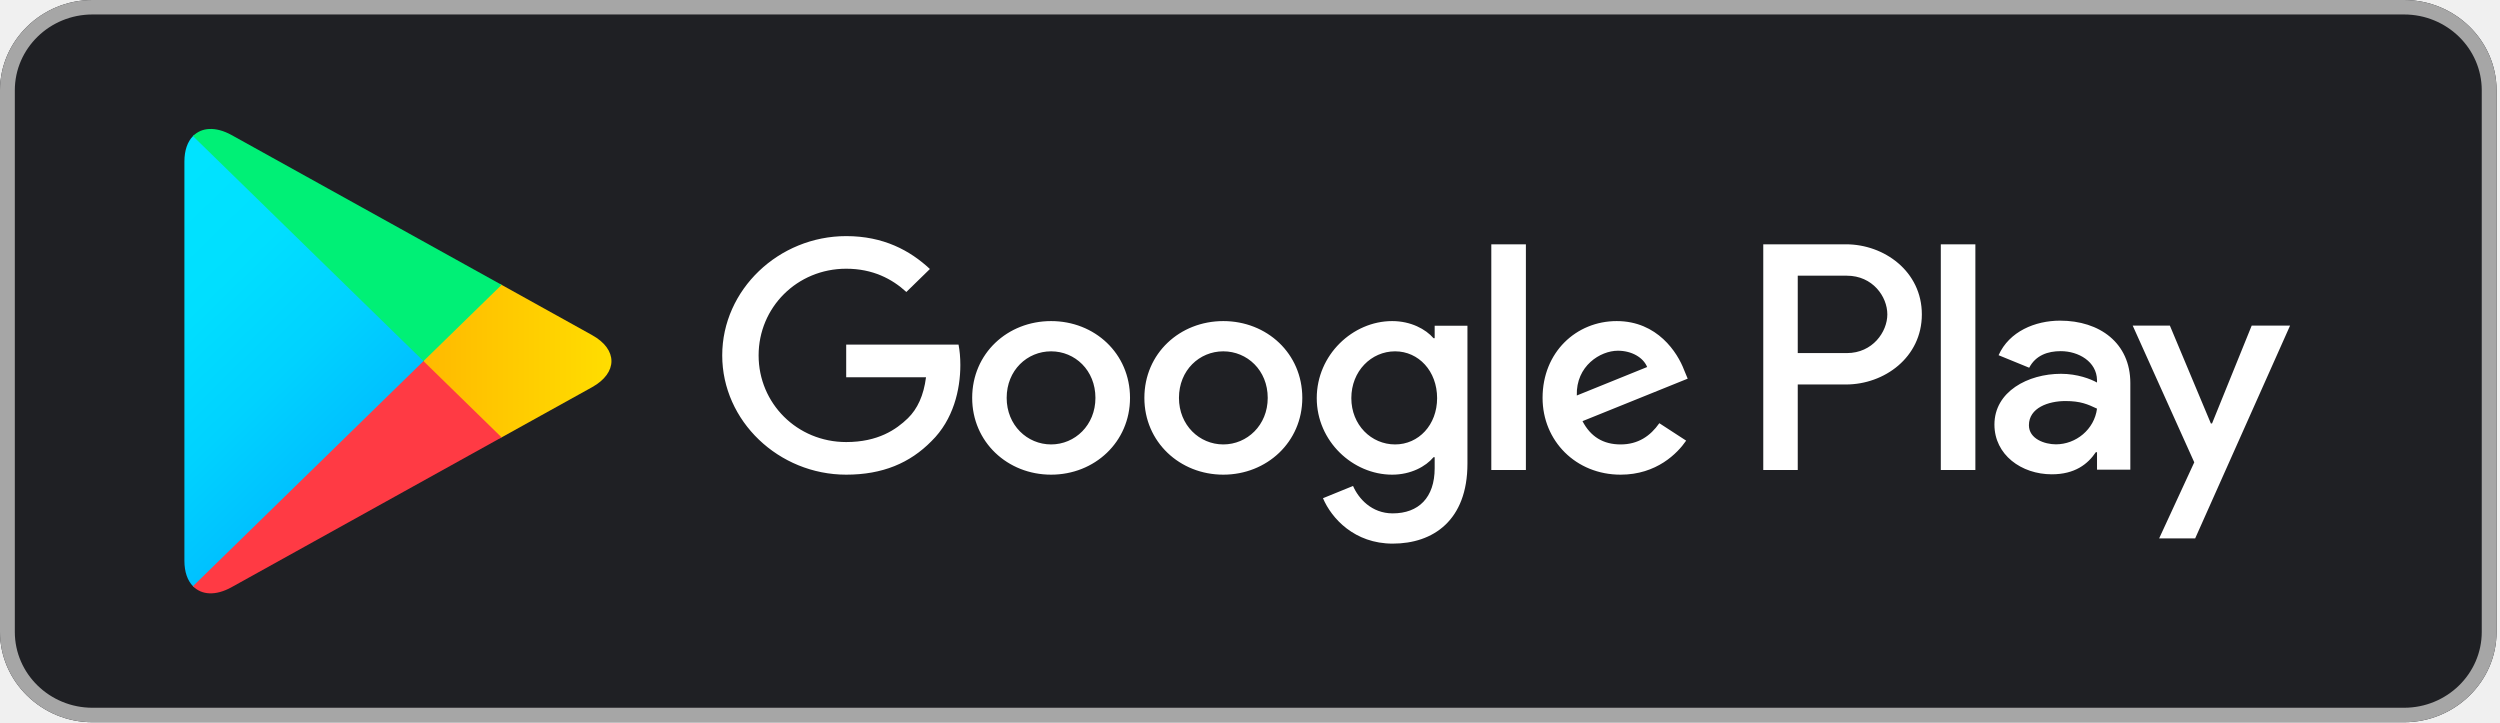
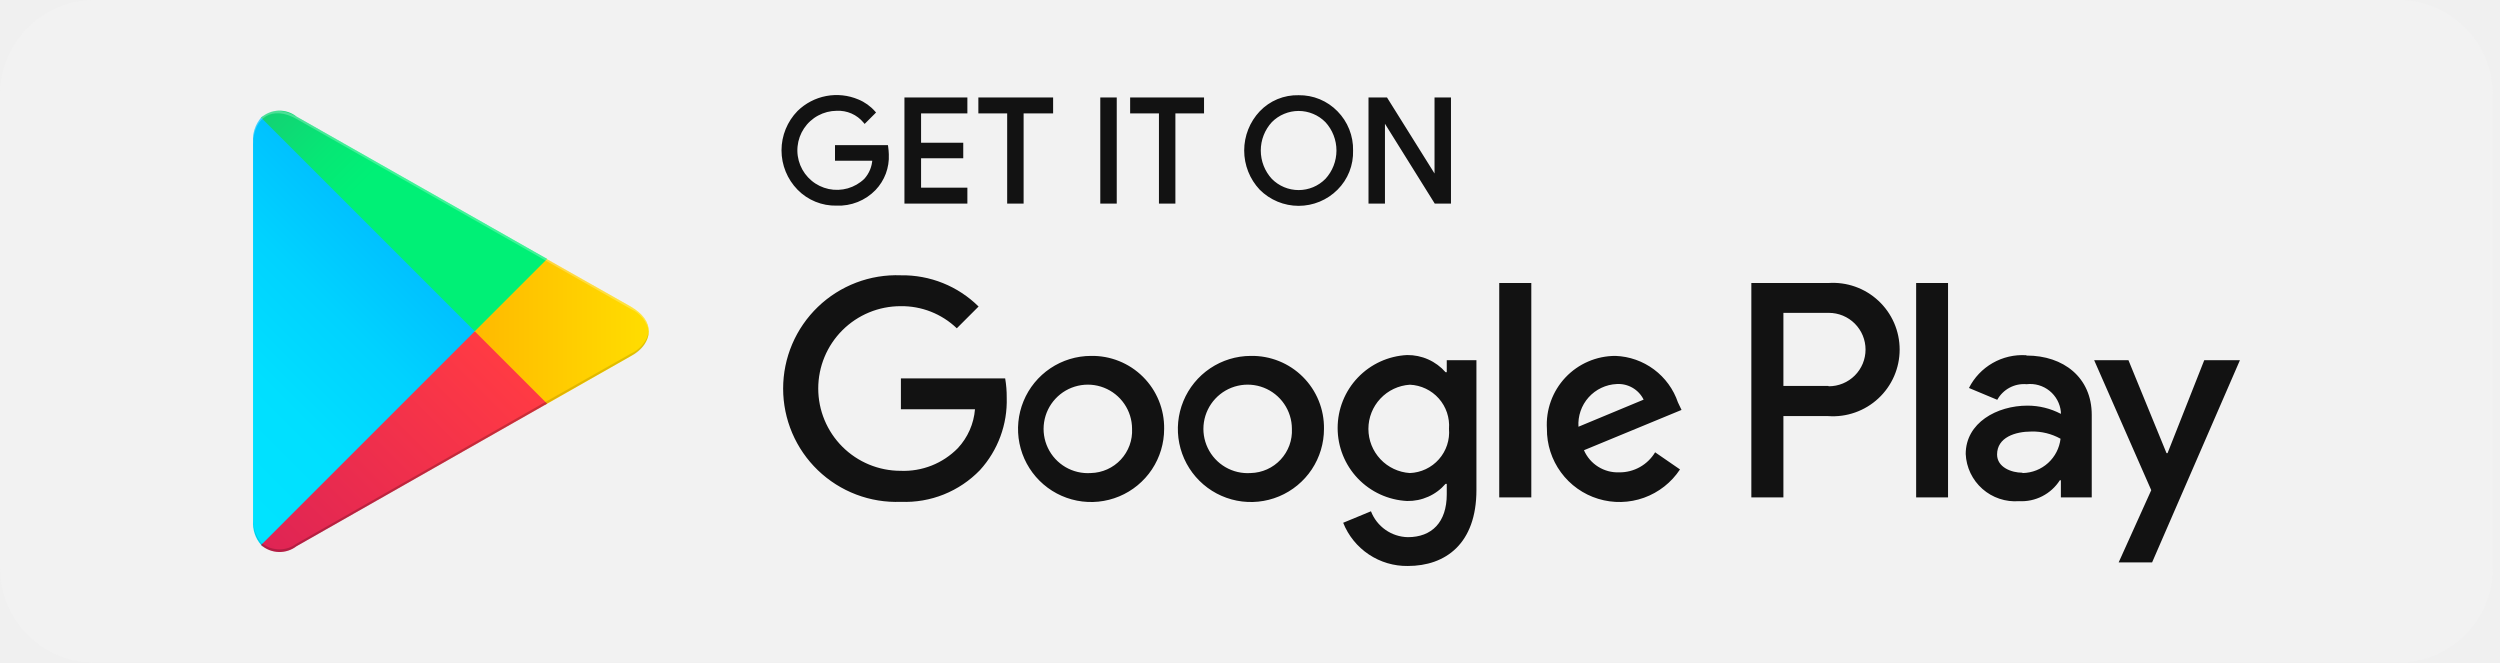
- <svg xmlns="http://www.w3.org/2000/svg" width="180" height="52" viewBox="0 0 180 52" fill="none">
-   <path d="M173.095 52H6.657C2.998 52 0 49.073 0 45.5V6.5C0 2.927 2.998 2.74817e-06 6.657 2.74817e-06H173.095C176.755 2.74817e-06 179.753 2.927 179.753 6.5V45.5C179.753 49.073 176.755 52 173.095 52Z" fill="#1F2024" />
-   <path d="M173.095 1.042C176.177 1.042 178.686 3.49 178.686 6.5V45.5C178.686 48.51 176.177 50.958 173.095 50.958H6.657C3.575 50.958 1.067 48.51 1.067 45.5V6.5C1.067 3.49 3.575 1.042 6.657 1.042H173.095ZM173.095 2.74817e-06H6.657C2.998 2.74817e-06 0 2.927 0 6.5V45.5C0 49.073 2.998 52 6.657 52H173.095C176.755 52 179.753 49.073 179.753 45.5V6.5C179.753 2.927 176.755 2.74817e-06 173.095 2.74817e-06Z" fill="#A6A6A6" />
-   <path d="M88.077 23.118C84.95 23.118 82.395 25.442 82.395 28.648C82.395 31.828 84.95 34.176 88.077 34.176C91.211 34.176 93.766 31.828 93.766 28.648C93.766 25.442 91.211 23.118 88.077 23.118ZM88.077 31.999C86.361 31.999 84.885 30.616 84.885 28.648C84.885 26.654 86.361 25.296 88.077 25.296C89.793 25.296 91.276 26.654 91.276 28.648C91.276 30.616 89.793 31.999 88.077 31.999ZM75.679 23.118C72.545 23.118 69.997 25.442 69.997 28.648C69.997 31.828 72.545 34.176 75.679 34.176C78.811 34.176 81.361 31.828 81.361 28.648C81.361 25.442 78.811 23.118 75.679 23.118ZM75.679 31.999C73.961 31.999 72.48 30.616 72.48 28.648C72.48 26.654 73.961 25.296 75.679 25.296C77.395 25.296 78.871 26.654 78.871 28.648C78.871 30.616 77.395 31.999 75.679 31.999ZM60.926 24.813V27.163H66.673C66.505 28.476 66.056 29.441 65.367 30.114C64.528 30.926 63.221 31.828 60.926 31.828C57.389 31.828 54.62 29.041 54.62 25.588C54.62 22.135 57.389 19.348 60.926 19.348C62.838 19.348 64.23 20.078 65.257 21.023L66.953 19.368C65.516 18.029 63.606 17 60.926 17C56.076 17 52 20.853 52 25.588C52 30.323 56.076 34.176 60.926 34.176C63.547 34.176 65.516 33.338 67.064 31.765C68.65 30.216 69.145 28.039 69.145 26.28C69.145 25.734 69.098 25.232 69.015 24.813H60.926ZM121.253 26.635C120.785 25.398 119.342 23.118 116.403 23.118C113.49 23.118 111.065 25.359 111.065 28.648C111.065 31.745 113.465 34.176 116.683 34.176C119.284 34.176 120.785 32.628 121.403 31.726L119.472 30.47C118.828 31.389 117.951 31.999 116.683 31.999C115.423 31.999 114.519 31.435 113.94 30.323L121.514 27.264L121.253 26.635ZM113.53 28.476C113.465 26.344 115.226 25.252 116.488 25.252C117.477 25.252 118.315 25.734 118.595 26.425L113.53 28.476ZM107.374 33.84H109.864V17.59H107.374V33.84ZM103.296 24.35H103.213C102.654 23.703 101.587 23.118 100.235 23.118C97.399 23.118 94.806 25.549 94.806 28.666C94.806 31.765 97.399 34.176 100.235 34.176C101.587 34.176 102.654 33.586 103.213 32.92H103.296V33.713C103.296 35.827 102.139 36.963 100.274 36.963C98.752 36.963 97.809 35.891 97.419 34.989L95.254 35.871C95.878 37.337 97.531 39.141 100.274 39.141C103.193 39.141 105.656 37.464 105.656 33.383V23.454H103.296V24.35ZM100.448 31.999C98.732 31.999 97.296 30.596 97.296 28.666C97.296 26.718 98.732 25.296 100.448 25.296C102.139 25.296 103.472 26.718 103.472 28.666C103.472 30.596 102.139 31.999 100.448 31.999ZM132.91 17.59H126.955V33.84H129.438V27.683H132.91C135.668 27.683 138.373 25.734 138.373 22.636C138.373 19.538 135.661 17.59 132.91 17.59ZM132.975 25.422H129.438V19.85H132.975C134.829 19.85 135.888 21.353 135.888 22.636C135.888 23.893 134.829 25.422 132.975 25.422ZM148.326 23.087C146.532 23.087 144.666 23.861 143.898 25.575L146.102 26.477C146.576 25.575 147.449 25.283 148.371 25.283C149.659 25.283 150.965 26.038 150.985 27.372V27.543C150.536 27.29 149.574 26.914 148.391 26.914C146.017 26.914 143.599 28.19 143.599 30.57C143.599 32.748 145.543 34.15 147.728 34.15C149.399 34.15 150.321 33.414 150.9 32.558H150.985V33.814H153.384V27.58C153.384 24.699 151.18 23.087 148.326 23.087ZM148.026 31.992C147.214 31.992 146.082 31.599 146.082 30.616C146.082 29.358 147.494 28.875 148.715 28.875C149.809 28.875 150.321 29.111 150.985 29.422C150.791 30.926 149.464 31.992 148.026 31.992ZM162.122 23.443L159.267 30.488H159.182L156.231 23.443H153.554L157.987 33.287L155.458 38.765H158.052L164.885 23.443H162.122ZM139.738 33.84H142.227V17.59H139.738V33.84Z" fill="white" />
-   <path d="M13.894 9.8C13.503 10.2 13.277 10.823 13.277 11.629V40.378C13.277 41.184 13.503 41.806 13.894 42.206L13.991 42.294L30.491 26.19V25.81L13.991 9.706L13.894 9.8Z" fill="url(#paint0_linear_8534_80589)" />
-   <path d="M35.985 31.561L30.491 26.19V25.81L35.992 20.439L36.115 20.509L42.63 24.128C44.489 25.155 44.489 26.845 42.63 27.878L36.115 31.491L35.985 31.561Z" fill="url(#paint1_linear_8534_80589)" />
-   <path d="M36.115 31.491L30.491 26L13.894 42.206C14.511 42.84 15.518 42.917 16.664 42.283L36.115 31.491Z" fill="url(#paint2_linear_8534_80589)" />
-   <path d="M36.115 20.509L16.664 9.718C15.518 9.09 14.511 9.167 13.894 9.8L30.491 26L36.115 20.509Z" fill="url(#paint3_linear_8534_80589)" />
+ <svg xmlns="http://www.w3.org/2000/svg" width="166" height="44" viewBox="0 0 166 44" fill="none">
+   <rect width="165.524" height="44" rx="6.286" fill="#F2F2F2" />
+   <path d="M17.337 7.81C16.962 8.254 16.77 8.824 16.802 9.404V34.593C16.763 35.174 16.955 35.747 17.337 36.187L17.417 36.278L31.525 22.169V21.828L17.417 7.73L17.337 7.81Z" fill="url(#paint0_linear_2193_13735)" />
+   <path d="M36.192 26.872L31.523 22.169V21.828L36.192 17.125L36.295 17.193L41.886 20.359C43.48 21.259 43.48 22.739 41.886 23.65L36.317 26.816L36.192 26.872Z" fill="url(#paint1_linear_2193_13735)" />
+   <path d="M36.33 26.804L31.524 21.998L17.336 36.187C17.658 36.473 18.07 36.638 18.5 36.653C18.931 36.667 19.353 36.531 19.693 36.267L36.33 26.804Z" fill="url(#paint2_linear_2193_13735)" />
+   <path d="M36.33 17.193L19.693 7.742C19.355 7.474 18.933 7.334 18.502 7.347C18.071 7.359 17.658 7.524 17.336 7.81L31.524 21.999L36.33 17.193Z" fill="url(#paint3_linear_2193_13735)" />
+   <path opacity="0.2" d="M36.193 26.702L19.693 36.096C19.365 36.344 18.965 36.477 18.554 36.477C18.143 36.477 17.744 36.344 17.416 36.096L17.336 36.176L17.416 36.267C17.744 36.514 18.143 36.648 18.554 36.648C18.965 36.648 19.365 36.514 19.693 36.267L36.33 26.804L36.193 26.702Z" fill="black" />
+   <path opacity="0.12" d="M17.336 36.028C16.97 35.576 16.791 35.001 16.835 34.422V34.593C16.796 35.174 16.988 35.747 17.37 36.187L17.45 36.107L17.336 36.028Z" fill="black" />
+   <path opacity="0.12" d="M41.889 23.479L36.195 26.701L36.298 26.804L41.889 23.638C42.219 23.499 42.505 23.273 42.718 22.984C42.93 22.696 43.061 22.355 43.096 21.998C43.025 22.323 42.878 22.625 42.669 22.883C42.459 23.14 42.192 23.344 41.889 23.479Z" fill="black" />
+   <path opacity="0.25" d="M19.693 7.901L41.887 20.518C42.19 20.653 42.457 20.858 42.667 21.115C42.876 21.372 43.023 21.675 43.094 21.999C43.059 21.642 42.928 21.302 42.715 21.013C42.503 20.724 42.217 20.499 41.887 20.359L19.693 7.742C18.11 6.831 16.801 7.583 16.801 9.405V9.575C16.835 7.753 18.11 7.002 19.693 7.901Z" fill="white" />
+   <path fill-rule="evenodd" clip-rule="evenodd" d="M58.911 10.267C58.929 10.685 58.864 11.102 58.717 11.493C58.57 11.885 58.345 12.242 58.057 12.545C57.733 12.879 57.343 13.14 56.911 13.313C56.48 13.486 56.016 13.565 55.552 13.547C55.084 13.557 54.62 13.472 54.187 13.295C53.754 13.119 53.362 12.856 53.035 12.522C52.371 11.843 52 10.932 52 9.982C52 9.033 52.371 8.122 53.035 7.443C53.542 6.947 54.185 6.613 54.882 6.481C55.579 6.349 56.299 6.427 56.952 6.703C57.363 6.872 57.729 7.133 58.023 7.466L57.419 8.069C57.193 7.797 56.906 7.581 56.582 7.439C56.258 7.296 55.905 7.232 55.552 7.25C55.105 7.253 54.666 7.365 54.273 7.577C53.881 7.789 53.546 8.094 53.298 8.465C53.05 8.836 52.897 9.262 52.852 9.706C52.806 10.15 52.871 10.599 53.039 11.012C53.207 11.426 53.474 11.792 53.816 12.078C54.159 12.365 54.566 12.563 55.002 12.656C55.439 12.748 55.892 12.733 56.321 12.61C56.75 12.488 57.143 12.262 57.465 11.953C57.812 11.571 58.014 11.079 58.034 10.563H55.552V9.743H58.865C58.891 9.917 58.906 10.092 58.911 10.267ZM64.126 7.42H61.051V9.584H63.852V10.404H61.051V12.567H64.126V13.41H60.163V6.578H64.126V7.42ZM66.984 13.41H67.861V7.42H69.819V6.578H65.071V7.42H66.984V13.41ZM73.167 13.41V6.578H74.044V13.41H73.167ZM77.062 13.41H77.939V7.42H79.84V6.578H75.149V7.42H77.062V13.41ZM88.734 12.522C88.405 12.851 88.015 13.112 87.585 13.29C87.155 13.469 86.694 13.56 86.229 13.56C85.764 13.56 85.303 13.469 84.873 13.29C84.443 13.112 84.053 12.851 83.724 12.522C83.08 11.838 82.722 10.934 82.722 9.994C82.722 9.055 83.08 8.15 83.724 7.466C84.046 7.128 84.435 6.861 84.866 6.682C85.298 6.504 85.762 6.418 86.229 6.43C86.695 6.422 87.158 6.511 87.589 6.689C88.02 6.867 88.409 7.132 88.734 7.466C89.062 7.799 89.319 8.194 89.491 8.629C89.663 9.063 89.746 9.527 89.736 9.994C89.751 10.461 89.67 10.927 89.498 11.362C89.325 11.797 89.065 12.192 88.734 12.522ZM84.373 11.953C84.615 12.198 84.904 12.394 85.223 12.527C85.542 12.66 85.884 12.729 86.229 12.729C86.574 12.729 86.916 12.66 87.235 12.527C87.553 12.394 87.843 12.198 88.085 11.953C88.576 11.419 88.849 10.72 88.849 9.994C88.849 9.268 88.576 8.569 88.085 8.035C87.843 7.79 87.553 7.594 87.235 7.461C86.916 7.328 86.574 7.259 86.229 7.259C85.884 7.259 85.542 7.328 85.223 7.461C84.904 7.594 84.615 7.79 84.373 8.035C83.882 8.569 83.609 9.268 83.609 9.994C83.609 10.72 83.882 11.419 84.373 11.953ZM90.977 6.578V13.41H91.854V9.151V7.842L95.327 13.41H96.238V6.578H95.361V10.574V11.895L92.036 6.578H90.977Z" fill="#121212" />
+   <path d="M58.717 11.493L58.818 11.531L58.717 11.493ZM58.911 10.267L58.803 10.27L58.803 10.272L58.911 10.267ZM58.057 12.545L58.134 12.62L58.135 12.619L58.057 12.545ZM56.911 13.313L56.951 13.413L56.911 13.313ZM55.552 13.547L55.556 13.439L55.549 13.439L55.552 13.547ZM54.187 13.295L54.228 13.195H54.228L54.187 13.295ZM53.035 12.522L52.958 12.597L52.958 12.597L53.035 12.522ZM53.035 7.443L52.96 7.366L52.958 7.368L53.035 7.443ZM54.882 6.481L54.862 6.375L54.882 6.481ZM56.952 6.703L56.91 6.802L56.911 6.803L56.952 6.703ZM58.023 7.466L58.099 7.542L58.17 7.471L58.103 7.395L58.023 7.466ZM57.419 8.069L57.336 8.138L57.412 8.229L57.495 8.146L57.419 8.069ZM56.582 7.439L56.539 7.537L56.582 7.439ZM55.552 7.25L55.552 7.357L55.557 7.357L55.552 7.25ZM54.273 7.577L54.325 7.672L54.273 7.577ZM53.298 8.465L53.387 8.525V8.525L53.298 8.465ZM52.852 9.706L52.744 9.695L52.852 9.706ZM53.816 12.078L53.747 12.161H53.747L53.816 12.078ZM56.321 12.61L56.291 12.507L56.321 12.61ZM57.465 11.953L57.539 12.03L57.544 12.025L57.465 11.953ZM58.034 10.563L58.142 10.567L58.146 10.456H58.034V10.563ZM55.552 10.563H55.444V10.671H55.552V10.563ZM55.552 9.743V9.636H55.444V9.743H55.552ZM58.865 9.743L58.972 9.727L58.958 9.636H58.865V9.743ZM61.051 7.42V7.312H60.944V7.42H61.051ZM64.126 7.42V7.528H64.234V7.42H64.126ZM61.051 9.584H60.944V9.691H61.051V9.584ZM63.852 9.584H63.96V9.476H63.852V9.584ZM63.852 10.404V10.511H63.96V10.404H63.852ZM61.051 10.404V10.296H60.944V10.404H61.051ZM61.051 12.567H60.944V12.675H61.051V12.567ZM64.126 12.567H64.234V12.46H64.126V12.567ZM64.126 13.41V13.518H64.234V13.41H64.126ZM60.163 13.41H60.055V13.518H60.163V13.41ZM60.163 6.578V6.47H60.055V6.578H60.163ZM64.126 6.578H64.234V6.47H64.126V6.578ZM67.861 13.41V13.518H67.968V13.41H67.861ZM66.984 13.41H66.876V13.518H66.984V13.41ZM67.861 7.42V7.312H67.753V7.42H67.861ZM69.819 7.42V7.528H69.927V7.42H69.819ZM69.819 6.578H69.927V6.47H69.819V6.578ZM65.071 6.578V6.47H64.963V6.578H65.071ZM65.071 7.42H64.963V7.528H65.071V7.42ZM66.984 7.42H67.091V7.312H66.984V7.42ZM73.167 6.578V6.47H73.059V6.578H73.167ZM73.167 13.41H73.059V13.518H73.167V13.41ZM74.044 6.578H74.152V6.47H74.044V6.578ZM74.044 13.41V13.518H74.152V13.41H74.044ZM77.939 13.41V13.518H78.046V13.41H77.939ZM77.062 13.41H76.954V13.518H77.062V13.41ZM77.939 7.42V7.312H77.831V7.42H77.939ZM79.84 7.42V7.528H79.948V7.42H79.84ZM79.84 6.578H79.948V6.47H79.84V6.578ZM75.149 6.578V6.47H75.041V6.578H75.149ZM75.149 7.42H75.041V7.528H75.149V7.42ZM77.062 7.42H77.17V7.312H77.062V7.42ZM87.585 13.29L87.544 13.191L87.585 13.29ZM88.734 12.522L88.658 12.446L88.658 12.446L88.734 12.522ZM84.873 13.29L84.914 13.191L84.873 13.29ZM83.724 12.522L83.645 12.596L83.648 12.598L83.724 12.522ZM83.724 7.466L83.646 7.392L83.645 7.392L83.724 7.466ZM84.866 6.682L84.908 6.782L84.866 6.682ZM86.229 6.43L86.226 6.538L86.231 6.538L86.229 6.43ZM87.589 6.689L87.63 6.589L87.589 6.689ZM88.734 7.466L88.657 7.541L88.657 7.542L88.734 7.466ZM89.491 8.629L89.591 8.589V8.589L89.491 8.629ZM89.736 9.994L89.628 9.992L89.629 9.997L89.736 9.994ZM89.498 11.362L89.397 11.322L89.498 11.362ZM85.223 12.527L85.265 12.428L85.223 12.527ZM84.373 11.953L84.294 12.026L84.296 12.028L84.373 11.953ZM87.235 12.527L87.193 12.428L87.235 12.527ZM88.085 11.953L88.162 12.028L88.164 12.025L88.085 11.953ZM88.085 8.035L88.164 7.962L88.162 7.96L88.085 8.035ZM87.235 7.461L87.276 7.362L87.235 7.461ZM85.223 7.461L85.181 7.362L85.223 7.461ZM84.373 8.035L84.296 7.96L84.294 7.962L84.373 8.035ZM90.977 13.41H90.869V13.518H90.977V13.41ZM90.977 6.578V6.47H90.869V6.578H90.977ZM91.854 13.41V13.518H91.961V13.41H91.854ZM91.854 7.842L91.945 7.785L91.746 7.465V7.842H91.854ZM95.327 13.41L95.235 13.467L95.267 13.518H95.327V13.41ZM96.238 13.41V13.518H96.345V13.41H96.238ZM96.238 6.578H96.345V6.47H96.238V6.578ZM95.361 6.578V6.47H95.253V6.578H95.361ZM95.361 11.895L95.269 11.953L95.469 12.271V11.895H95.361ZM92.036 6.578L92.127 6.52L92.095 6.47H92.036V6.578ZM58.818 11.531C58.969 11.126 59.038 10.694 59.018 10.262L58.803 10.272C58.821 10.675 58.758 11.078 58.616 11.455L58.818 11.531ZM58.135 12.619C58.433 12.306 58.666 11.936 58.818 11.531L58.616 11.455C58.474 11.833 58.258 12.178 57.979 12.47L58.135 12.619ZM56.951 13.413C57.397 13.235 57.8 12.964 58.134 12.62L57.979 12.47C57.666 12.793 57.289 13.046 56.871 13.213L56.951 13.413ZM55.547 13.654C56.027 13.674 56.505 13.591 56.951 13.413L56.871 13.213C56.454 13.38 56.005 13.457 55.556 13.439L55.547 13.654ZM54.146 13.395C54.593 13.577 55.072 13.665 55.554 13.654L55.549 13.439C55.097 13.449 54.647 13.366 54.228 13.195L54.146 13.395ZM52.958 12.597C53.295 12.942 53.7 13.213 54.146 13.395L54.228 13.195C53.809 13.025 53.429 12.77 53.112 12.446L52.958 12.597ZM51.892 9.982C51.892 10.96 52.275 11.898 52.958 12.597L53.112 12.447C52.468 11.788 52.108 10.903 52.108 9.982H51.892ZM52.958 7.368C52.275 8.067 51.892 9.005 51.892 9.982H52.108C52.108 9.061 52.468 8.177 53.112 7.518L52.958 7.368ZM54.862 6.375C54.144 6.511 53.482 6.856 52.96 7.366L53.11 7.52C53.602 7.039 54.226 6.715 54.902 6.587L54.862 6.375ZM56.994 6.604C56.322 6.319 55.58 6.24 54.862 6.375L54.902 6.587C55.578 6.459 56.277 6.534 56.91 6.802L56.994 6.604ZM58.103 7.395C57.799 7.049 57.419 6.778 56.993 6.603L56.911 6.803C57.307 6.965 57.659 7.216 57.942 7.537L58.103 7.395ZM57.495 8.146L58.099 7.542L57.946 7.39L57.343 7.993L57.495 8.146ZM56.539 7.537C56.848 7.673 57.121 7.879 57.336 8.138L57.502 8.001C57.265 7.715 56.965 7.489 56.626 7.34L56.539 7.537ZM55.557 7.357C55.894 7.34 56.23 7.402 56.539 7.537L56.626 7.34C56.286 7.191 55.916 7.123 55.546 7.142L55.557 7.357ZM54.325 7.672C54.702 7.468 55.124 7.36 55.552 7.357L55.551 7.142C55.087 7.145 54.631 7.262 54.222 7.482L54.325 7.672ZM53.387 8.525C53.625 8.168 53.947 7.875 54.325 7.672L54.222 7.482C53.814 7.702 53.466 8.019 53.208 8.405L53.387 8.525ZM52.959 9.717C53.002 9.291 53.149 8.881 53.387 8.525L53.208 8.405C52.95 8.791 52.791 9.234 52.744 9.695L52.959 9.717ZM53.139 10.972C52.977 10.574 52.915 10.144 52.959 9.717L52.744 9.695C52.697 10.157 52.764 10.623 52.939 11.053L53.139 10.972ZM53.886 11.995C53.557 11.72 53.3 11.369 53.139 10.972L52.939 11.053C53.114 11.482 53.392 11.863 53.747 12.161L53.886 11.995ZM55.025 12.55C54.605 12.461 54.214 12.271 53.886 11.995L53.747 12.161C54.103 12.459 54.526 12.665 54.98 12.761L55.025 12.55ZM56.291 12.507C55.879 12.624 55.444 12.639 55.025 12.55L54.98 12.761C55.434 12.857 55.904 12.841 56.351 12.714L56.291 12.507ZM57.39 11.875C57.081 12.172 56.704 12.389 56.291 12.507L56.351 12.714C56.797 12.586 57.205 12.352 57.539 12.03L57.39 11.875ZM57.926 10.559C57.907 11.049 57.716 11.517 57.385 11.88L57.544 12.025C57.909 11.625 58.121 11.108 58.142 10.567L57.926 10.559ZM55.552 10.671H58.034V10.456H55.552V10.671ZM55.444 9.743V10.563H55.659V9.743H55.444ZM58.865 9.636H55.552V9.851H58.865V9.636ZM59.019 10.264C59.014 10.085 58.998 9.905 58.972 9.727L58.759 9.759C58.784 9.928 58.799 10.099 58.803 10.27L59.019 10.264ZM61.051 7.528H64.126V7.312H61.051V7.528ZM61.159 9.584V7.42H60.944V9.584H61.159ZM63.852 9.476H61.051V9.691H63.852V9.476ZM63.96 10.404V9.584H63.745V10.404H63.96ZM61.051 10.511H63.852V10.296H61.051V10.511ZM61.159 12.567V10.404H60.944V12.567H61.159ZM64.126 12.46H61.051V12.675H64.126V12.46ZM64.234 13.41V12.567H64.018V13.41H64.234ZM60.163 13.518H64.126V13.302H60.163V13.518ZM60.055 6.578V13.41H60.271V6.578H60.055ZM64.126 6.47H60.163V6.685H64.126V6.47ZM64.234 7.42V6.578H64.018V7.42H64.234ZM67.861 13.302H66.984V13.518H67.861V13.302ZM67.753 7.42V13.41H67.968V7.42H67.753ZM69.819 7.312H67.861V7.528H69.819V7.312ZM69.711 6.578V7.42H69.927V6.578H69.711ZM65.071 6.685H69.819V6.47H65.071V6.685ZM65.178 7.42V6.578H64.963V7.42H65.178ZM66.984 7.312H65.071V7.528H66.984V7.312ZM67.091 13.41V7.42H66.876V13.41H67.091ZM73.059 6.578V13.41H73.275V6.578H73.059ZM74.044 6.47H73.167V6.685H74.044V6.47ZM74.152 13.41V6.578H73.936V13.41H74.152ZM73.167 13.518H74.044V13.302H73.167V13.518ZM77.939 13.302H77.062V13.518H77.939V13.302ZM77.831 7.42V13.41H78.046V7.42H77.831ZM79.84 7.312H77.939V7.528H79.84V7.312ZM79.733 6.578V7.42H79.948V6.578H79.733ZM75.149 6.685H79.84V6.47H75.149V6.685ZM75.257 7.42V6.578H75.041V7.42H75.257ZM77.062 7.312H75.149V7.528H77.062V7.312ZM77.17 13.41V7.42H76.954V13.41H77.17ZM87.626 13.39C88.069 13.206 88.472 12.937 88.81 12.598L88.658 12.446C88.339 12.765 87.96 13.018 87.544 13.191L87.626 13.39ZM86.229 13.668C86.708 13.668 87.183 13.573 87.626 13.39L87.544 13.191C87.127 13.364 86.68 13.453 86.229 13.453V13.668ZM84.832 13.39C85.275 13.573 85.749 13.668 86.229 13.668V13.453C85.778 13.453 85.331 13.364 84.914 13.191L84.832 13.39ZM83.648 12.598C83.987 12.937 84.389 13.206 84.832 13.39L84.914 13.191C84.498 13.018 84.119 12.765 83.8 12.446L83.648 12.598ZM82.614 9.994C82.614 10.961 82.983 11.892 83.645 12.596L83.802 12.448C83.177 11.784 82.829 10.906 82.829 9.994H82.614ZM83.645 7.392C82.983 8.097 82.614 9.027 82.614 9.994H82.829C82.829 9.082 83.177 8.204 83.802 7.54L83.645 7.392ZM84.825 6.582C84.38 6.767 83.978 7.042 83.646 7.392L83.802 7.54C84.113 7.213 84.49 6.954 84.908 6.782L84.825 6.582ZM86.232 6.322C85.75 6.31 85.271 6.398 84.825 6.582L84.908 6.782C85.325 6.609 85.774 6.526 86.226 6.538L86.232 6.322ZM87.63 6.589C87.186 6.405 86.708 6.315 86.227 6.322L86.231 6.538C86.682 6.53 87.13 6.616 87.548 6.788L87.63 6.589ZM88.811 7.391C88.476 7.046 88.074 6.773 87.63 6.589L87.548 6.788C87.965 6.961 88.342 7.217 88.657 7.541L88.811 7.391ZM89.591 8.589C89.414 8.141 89.148 7.734 88.811 7.391L88.657 7.542C88.975 7.864 89.224 8.248 89.391 8.668L89.591 8.589ZM89.844 9.996C89.855 9.515 89.769 9.036 89.591 8.589L89.391 8.668C89.558 9.089 89.638 9.539 89.629 9.992L89.844 9.996ZM89.598 11.402C89.775 10.953 89.859 10.473 89.844 9.991L89.629 9.997C89.643 10.45 89.564 10.901 89.397 11.322L89.598 11.402ZM88.81 12.598C89.152 12.258 89.42 11.85 89.598 11.402L89.397 11.322C89.231 11.743 88.979 12.126 88.658 12.446L88.81 12.598ZM85.265 12.428C84.959 12.3 84.682 12.113 84.45 11.877L84.296 12.028C84.549 12.284 84.85 12.488 85.181 12.626L85.265 12.428ZM86.229 12.621C85.898 12.621 85.57 12.555 85.265 12.428L85.181 12.626C85.513 12.765 85.869 12.836 86.229 12.836V12.621ZM87.193 12.428C86.888 12.555 86.56 12.621 86.229 12.621V12.836C86.589 12.836 86.945 12.765 87.276 12.626L87.193 12.428ZM88.008 11.877C87.776 12.113 87.499 12.3 87.193 12.428L87.276 12.626C87.608 12.488 87.909 12.284 88.162 12.028L88.008 11.877ZM88.741 9.994C88.741 10.693 88.479 11.366 88.006 11.88L88.164 12.025C88.674 11.472 88.957 10.747 88.957 9.994H88.741ZM88.006 8.108C88.479 8.622 88.741 9.295 88.741 9.994H88.957C88.957 9.241 88.674 8.516 88.164 7.962L88.006 8.108ZM87.193 7.561C87.499 7.688 87.776 7.875 88.008 8.111L88.162 7.96C87.909 7.704 87.608 7.501 87.276 7.362L87.193 7.561ZM86.229 7.367C86.56 7.367 86.888 7.433 87.193 7.561L87.276 7.362C86.945 7.223 86.589 7.152 86.229 7.152V7.367ZM85.265 7.561C85.57 7.433 85.898 7.367 86.229 7.367V7.152C85.869 7.152 85.513 7.223 85.181 7.362L85.265 7.561ZM84.45 8.111C84.682 7.875 84.959 7.688 85.265 7.561L85.181 7.362C84.85 7.501 84.549 7.704 84.296 7.96L84.45 8.111ZM83.716 9.994C83.716 9.295 83.979 8.622 84.452 8.108L84.294 7.962C83.784 8.516 83.501 9.241 83.501 9.994H83.716ZM84.452 11.88C83.979 11.366 83.716 10.693 83.716 9.994H83.501C83.501 10.747 83.784 11.472 84.294 12.025L84.452 11.88ZM91.085 13.41V6.578H90.869V13.41H91.085ZM91.854 13.302H90.977V13.518H91.854V13.302ZM91.746 9.151V13.41H91.961V9.151H91.746ZM91.746 7.842V9.151H91.961V7.842H91.746ZM95.418 13.353L91.945 7.785L91.762 7.899L95.235 13.467L95.418 13.353ZM96.238 13.302H95.327V13.518H96.238V13.302ZM96.13 6.578V13.41H96.345V6.578H96.13ZM95.361 6.685H96.238V6.47H95.361V6.685ZM95.469 10.574V6.578H95.253V10.574H95.469ZM95.469 11.895V10.574H95.253V11.895H95.469ZM91.944 6.635L95.269 11.953L95.452 11.838L92.127 6.52L91.944 6.635ZM90.977 6.685H92.036V6.47H90.977V6.685Z" fill="#121212" />
+   <path d="M83.049 23.632C82.09 23.634 81.153 23.921 80.356 24.456C79.56 24.991 78.94 25.75 78.575 26.637C78.21 27.524 78.116 28.5 78.305 29.441C78.495 30.381 78.959 31.244 79.639 31.921C80.319 32.598 81.184 33.058 82.126 33.243C83.067 33.428 84.042 33.33 84.928 32.96C85.813 32.591 86.569 31.968 87.101 31.169C87.632 30.37 87.914 29.431 87.912 28.472C87.921 27.832 87.802 27.196 87.56 26.603C87.319 26.011 86.961 25.472 86.507 25.021C86.053 24.569 85.513 24.213 84.919 23.975C84.325 23.736 83.689 23.62 83.049 23.632ZM83.049 31.41C82.461 31.451 81.875 31.314 81.365 31.017C80.856 30.72 80.448 30.277 80.194 29.745C79.939 29.213 79.851 28.617 79.94 28.035C80.029 27.452 80.292 26.909 80.693 26.478C81.095 26.046 81.617 25.745 82.192 25.614C82.766 25.483 83.367 25.528 83.916 25.743C84.465 25.958 84.937 26.334 85.269 26.82C85.602 27.307 85.781 27.882 85.782 28.472C85.801 28.845 85.744 29.218 85.616 29.57C85.487 29.921 85.29 30.243 85.035 30.517C84.781 30.791 84.474 31.011 84.133 31.164C83.792 31.317 83.423 31.401 83.049 31.41ZM72.437 23.632C71.477 23.634 70.54 23.921 69.743 24.456C68.947 24.991 68.327 25.75 67.962 26.637C67.597 27.524 67.503 28.5 67.692 29.441C67.882 30.381 68.346 31.244 69.026 31.921C69.706 32.598 70.571 33.058 71.513 33.243C72.454 33.428 73.429 33.33 74.315 32.96C75.2 32.591 75.957 31.968 76.488 31.169C77.019 30.37 77.301 29.431 77.299 28.472C77.308 27.832 77.189 27.196 76.947 26.603C76.706 26.011 76.348 25.472 75.894 25.021C75.44 24.569 74.9 24.213 74.306 23.975C73.713 23.736 73.077 23.62 72.437 23.632ZM72.437 31.41C71.849 31.451 71.262 31.314 70.752 31.017C70.243 30.72 69.835 30.277 69.581 29.745C69.327 29.213 69.238 28.617 69.328 28.035C69.417 27.452 69.679 26.909 70.081 26.478C70.482 26.046 71.004 25.745 71.579 25.614C72.154 25.483 72.754 25.528 73.303 25.743C73.852 25.958 74.324 26.334 74.656 26.82C74.989 27.307 75.168 27.882 75.169 28.472C75.188 28.845 75.131 29.218 75.003 29.57C74.875 29.921 74.677 30.243 74.423 30.517C74.168 30.791 73.861 31.011 73.52 31.164C73.179 31.317 72.811 31.401 72.437 31.41ZM59.82 25.124V27.174H64.739C64.662 28.139 64.26 29.05 63.6 29.758C63.107 30.261 62.513 30.655 61.858 30.914C61.203 31.172 60.501 31.291 59.797 31.262C58.347 31.262 56.957 30.686 55.932 29.661C54.907 28.636 54.331 27.245 54.331 25.796C54.331 24.346 54.907 22.956 55.932 21.931C56.957 20.906 58.347 20.33 59.797 20.33C61.187 20.309 62.529 20.837 63.532 21.799L64.978 20.353C64.299 19.681 63.493 19.152 62.608 18.796C61.722 18.441 60.774 18.265 59.82 18.28C58.807 18.241 57.797 18.406 56.851 18.766C55.904 19.127 55.039 19.674 54.309 20.377C53.579 21.079 52.998 21.921 52.601 22.853C52.205 23.786 52 24.788 52 25.801C52 26.814 52.205 27.817 52.601 28.749C52.998 29.681 53.579 30.524 54.309 31.226C55.039 31.928 55.904 32.476 56.851 32.836C57.797 33.197 58.807 33.362 59.82 33.322C60.794 33.361 61.765 33.194 62.67 32.831C63.574 32.468 64.392 31.917 65.069 31.216C66.265 29.902 66.902 28.175 66.846 26.399C66.85 25.972 66.815 25.545 66.743 25.124H59.82ZM111.415 26.718C111.118 25.844 110.563 25.081 109.822 24.53C109.082 23.979 108.192 23.666 107.27 23.632C106.647 23.631 106.031 23.757 105.459 24.004C104.886 24.25 104.371 24.612 103.944 25.065C103.517 25.519 103.188 26.055 102.977 26.641C102.765 27.227 102.676 27.85 102.715 28.472C102.705 29.511 103.032 30.526 103.647 31.364C104.261 32.203 105.13 32.82 106.125 33.123C107.119 33.427 108.185 33.401 109.163 33.049C110.141 32.697 110.979 32.038 111.552 31.17L109.9 30.032C109.654 30.442 109.305 30.781 108.888 31.014C108.47 31.248 107.999 31.369 107.52 31.364C107.027 31.384 106.539 31.255 106.12 30.993C105.701 30.731 105.372 30.348 105.175 29.895L111.654 27.219L111.415 26.718ZM104.81 28.335C104.787 27.981 104.835 27.627 104.951 27.291C105.066 26.956 105.248 26.648 105.484 26.384C105.721 26.12 106.008 25.905 106.328 25.754C106.648 25.602 106.996 25.515 107.35 25.5C107.717 25.477 108.082 25.564 108.4 25.748C108.718 25.932 108.975 26.206 109.137 26.536L104.81 28.335ZM99.549 33.026H101.679V18.793H99.549V33.026ZM96.065 24.714H95.985C95.667 24.352 95.275 24.062 94.834 23.866C94.394 23.669 93.917 23.57 93.434 23.575C92.19 23.636 91.017 24.172 90.157 25.074C89.298 25.976 88.819 27.174 88.819 28.42C88.819 29.666 89.298 30.864 90.157 31.766C91.017 32.668 92.19 33.205 93.434 33.266C93.917 33.275 94.396 33.178 94.837 32.981C95.278 32.785 95.67 32.493 95.985 32.127H96.065V32.822C96.065 34.678 95.074 35.668 93.48 35.668C92.948 35.657 92.43 35.487 91.995 35.181C91.559 34.875 91.224 34.446 91.032 33.949L89.187 34.712C89.528 35.568 90.121 36.301 90.888 36.814C91.654 37.326 92.558 37.594 93.48 37.581C95.974 37.581 98.035 36.112 98.035 32.537V23.917H96.065V24.714ZM93.617 31.41C92.871 31.363 92.17 31.034 91.659 30.489C91.147 29.944 90.862 29.225 90.862 28.477C90.862 27.73 91.147 27.01 91.659 26.466C92.17 25.921 92.871 25.592 93.617 25.545C93.981 25.561 94.339 25.65 94.669 25.807C94.998 25.963 95.293 26.185 95.535 26.458C95.778 26.731 95.962 27.05 96.079 27.396C96.195 27.742 96.241 28.108 96.213 28.472C96.244 28.837 96.201 29.204 96.086 29.552C95.971 29.9 95.786 30.221 95.543 30.496C95.301 30.771 95.005 30.993 94.674 31.15C94.343 31.307 93.983 31.395 93.617 31.41ZM121.39 18.793H116.289V33.026H118.418V27.629H121.39C121.997 27.673 122.606 27.591 123.18 27.388C123.754 27.186 124.28 26.868 124.725 26.453C125.171 26.039 125.526 25.537 125.769 24.979C126.012 24.421 126.137 23.819 126.137 23.211C126.137 22.602 126.012 22 125.769 21.442C125.526 20.885 125.171 20.383 124.725 19.968C124.28 19.554 123.754 19.235 123.18 19.033C122.606 18.831 121.997 18.749 121.39 18.793ZM121.39 25.625H118.418V20.774H121.436C121.756 20.774 122.072 20.837 122.368 20.959C122.664 21.082 122.932 21.261 123.159 21.488C123.385 21.714 123.564 21.983 123.687 22.278C123.809 22.574 123.872 22.891 123.872 23.211C123.872 23.531 123.809 23.848 123.687 24.143C123.564 24.439 123.385 24.708 123.159 24.934C122.932 25.16 122.664 25.34 122.368 25.462C122.072 25.585 121.756 25.648 121.436 25.648L121.39 25.625ZM134.531 23.587C133.755 23.539 132.983 23.719 132.309 24.106C131.635 24.492 131.089 25.068 130.739 25.762L132.618 26.547C132.808 26.205 133.093 25.925 133.438 25.741C133.784 25.557 134.175 25.477 134.565 25.511C134.835 25.479 135.109 25.502 135.371 25.577C135.632 25.653 135.876 25.779 136.088 25.95C136.3 26.121 136.476 26.332 136.605 26.571C136.735 26.811 136.816 27.073 136.842 27.344V27.481C136.158 27.121 135.395 26.933 134.622 26.934C132.595 26.934 130.523 28.073 130.523 30.145C130.543 30.586 130.651 31.018 130.841 31.416C131.031 31.814 131.3 32.169 131.63 32.461C131.96 32.753 132.346 32.976 132.764 33.116C133.182 33.256 133.624 33.311 134.064 33.277C134.598 33.307 135.131 33.194 135.607 32.949C136.083 32.705 136.486 32.339 136.774 31.888H136.842V33.026H138.892V27.549C138.892 25.055 137.002 23.609 134.576 23.609L134.531 23.587ZM134.269 31.387C133.574 31.387 132.606 31.034 132.606 30.18C132.606 29.041 133.813 28.654 134.884 28.654C135.56 28.637 136.229 28.802 136.82 29.132C136.748 29.75 136.455 30.322 135.994 30.741C135.534 31.16 134.937 31.397 134.314 31.41L134.269 31.387ZM146.362 23.917L143.925 30.089H143.857L141.329 23.917H139.052L142.843 32.548L140.68 37.342H142.9L148.731 23.917H146.362ZM127.232 33.026H129.35V18.793H127.232V33.026Z" fill="#121212" />
  <defs>
-     <linearGradient id="paint0_linear_8534_80589" x1="29.026" y1="40.678" x2="7.215" y2="18.338" gradientUnits="userSpaceOnUse">
+     <linearGradient id="paint0_linear_2193_13735" x1="30.273" y1="9.142" x2="11.165" y2="28.25" gradientUnits="userSpaceOnUse">
      <stop stop-color="#00A0FF" />
-       <stop offset="0.007" stop-color="#00A1FF" />
+       <stop offset="0.01" stop-color="#00A1FF" />
      <stop offset="0.26" stop-color="#00BEFF" />
-       <stop offset="0.512" stop-color="#00D2FF" />
+       <stop offset="0.51" stop-color="#00D2FF" />
      <stop offset="0.76" stop-color="#00DFFF" />
      <stop offset="1" stop-color="#00E3FF" />
    </linearGradient>
-     <linearGradient id="paint1_linear_8534_80589" x1="45.05" y1="25.998" x2="12.832" y2="25.998" gradientUnits="userSpaceOnUse">
+     <linearGradient id="paint1_linear_2193_13735" x1="43.97" y1="21.999" x2="16.424" y2="21.999" gradientUnits="userSpaceOnUse">
      <stop stop-color="#FFE000" />
-       <stop offset="0.409" stop-color="#FFBD00" />
-       <stop offset="0.775" stop-color="#FFA500" />
+       <stop offset="0.41" stop-color="#FFBD00" />
+       <stop offset="0.78" stop-color="#FFA500" />
      <stop offset="1" stop-color="#FF9C00" />
    </linearGradient>
-     <linearGradient id="paint2_linear_8534_80589" x1="33.057" y1="23.015" x2="3.48" y2="-7.279" gradientUnits="userSpaceOnUse">
+     <linearGradient id="paint2_linear_2193_13735" x1="33.722" y1="24.618" x2="7.805" y2="50.523" gradientUnits="userSpaceOnUse">
      <stop stop-color="#FF3A44" />
      <stop offset="1" stop-color="#C31162" />
    </linearGradient>
-     <linearGradient id="paint3_linear_8534_80589" x1="9.716" y1="51.771" x2="22.924" y2="38.243" gradientUnits="userSpaceOnUse">
+     <linearGradient id="paint3_linear_2193_13735" x1="13.76" y1="-0.571" x2="25.33" y2="10.999" gradientUnits="userSpaceOnUse">
      <stop stop-color="#32A071" />
-       <stop offset="0.069" stop-color="#2DA771" />
-       <stop offset="0.476" stop-color="#15CF74" />
-       <stop offset="0.801" stop-color="#06E775" />
+       <stop offset="0.07" stop-color="#2DA771" />
+       <stop offset="0.48" stop-color="#15CF74" />
+       <stop offset="0.8" stop-color="#06E775" />
      <stop offset="1" stop-color="#00F076" />
    </linearGradient>
  </defs>
</svg>
